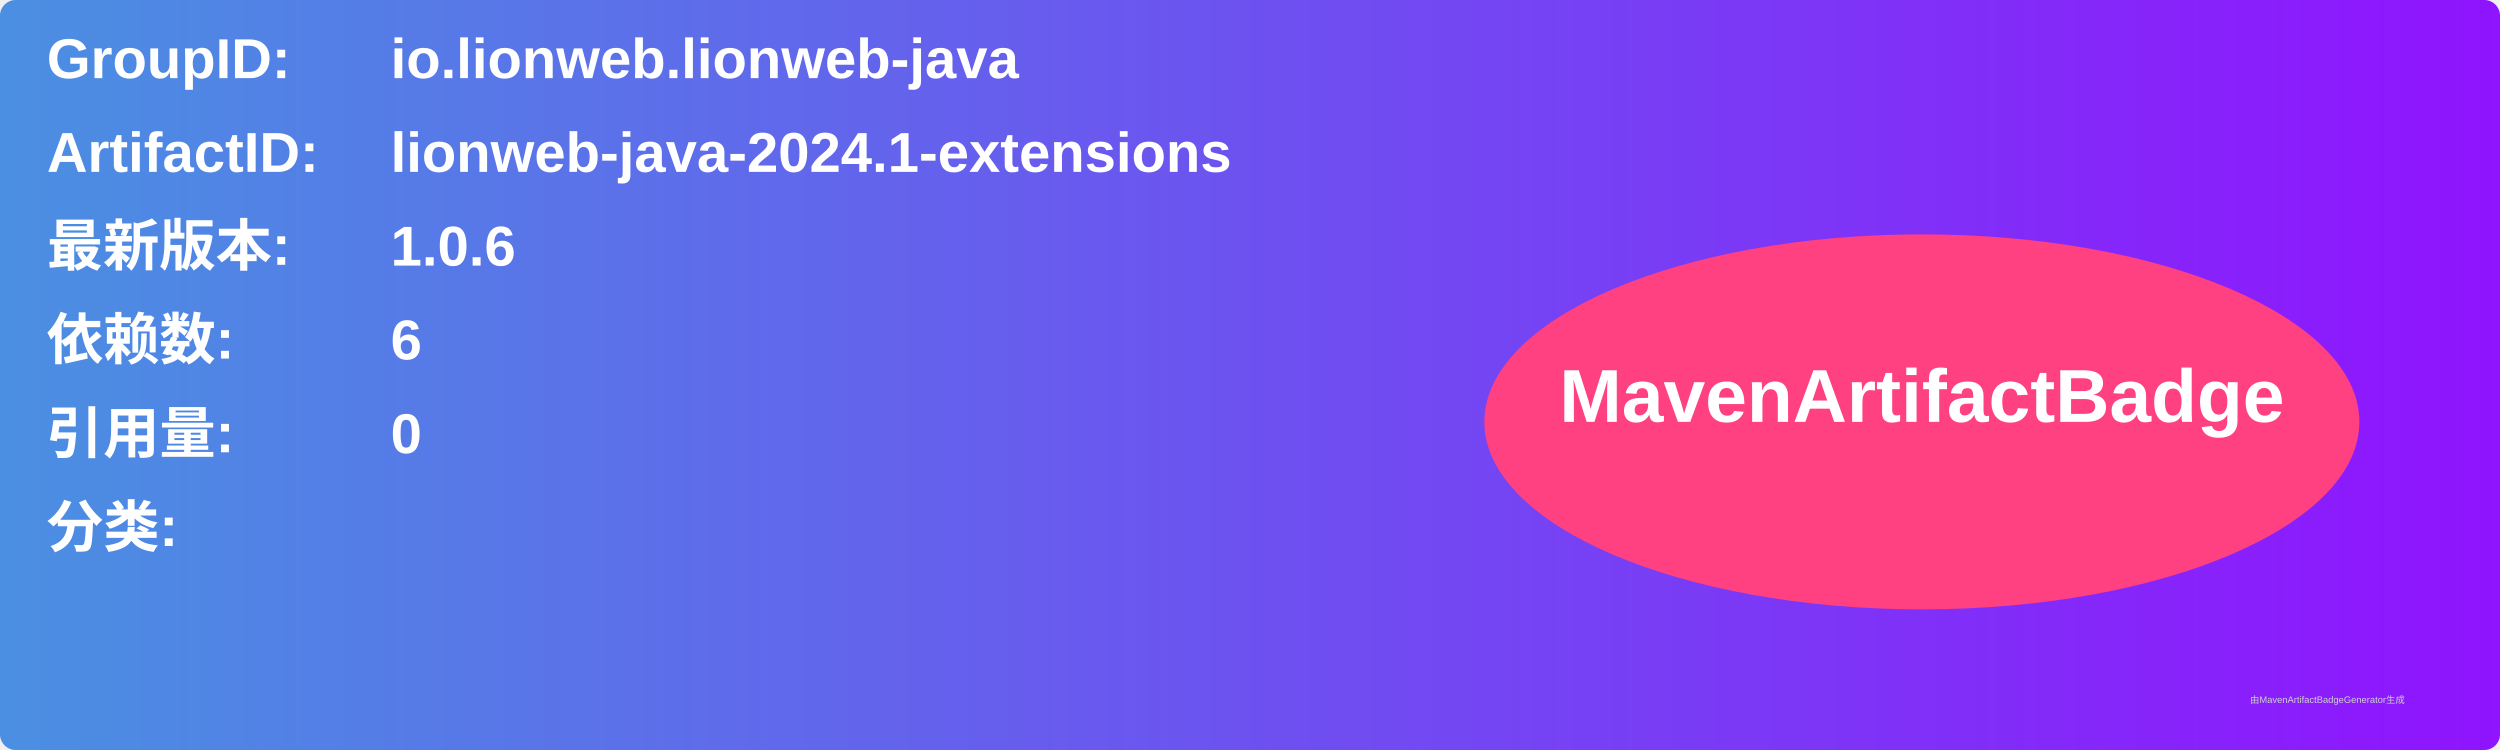
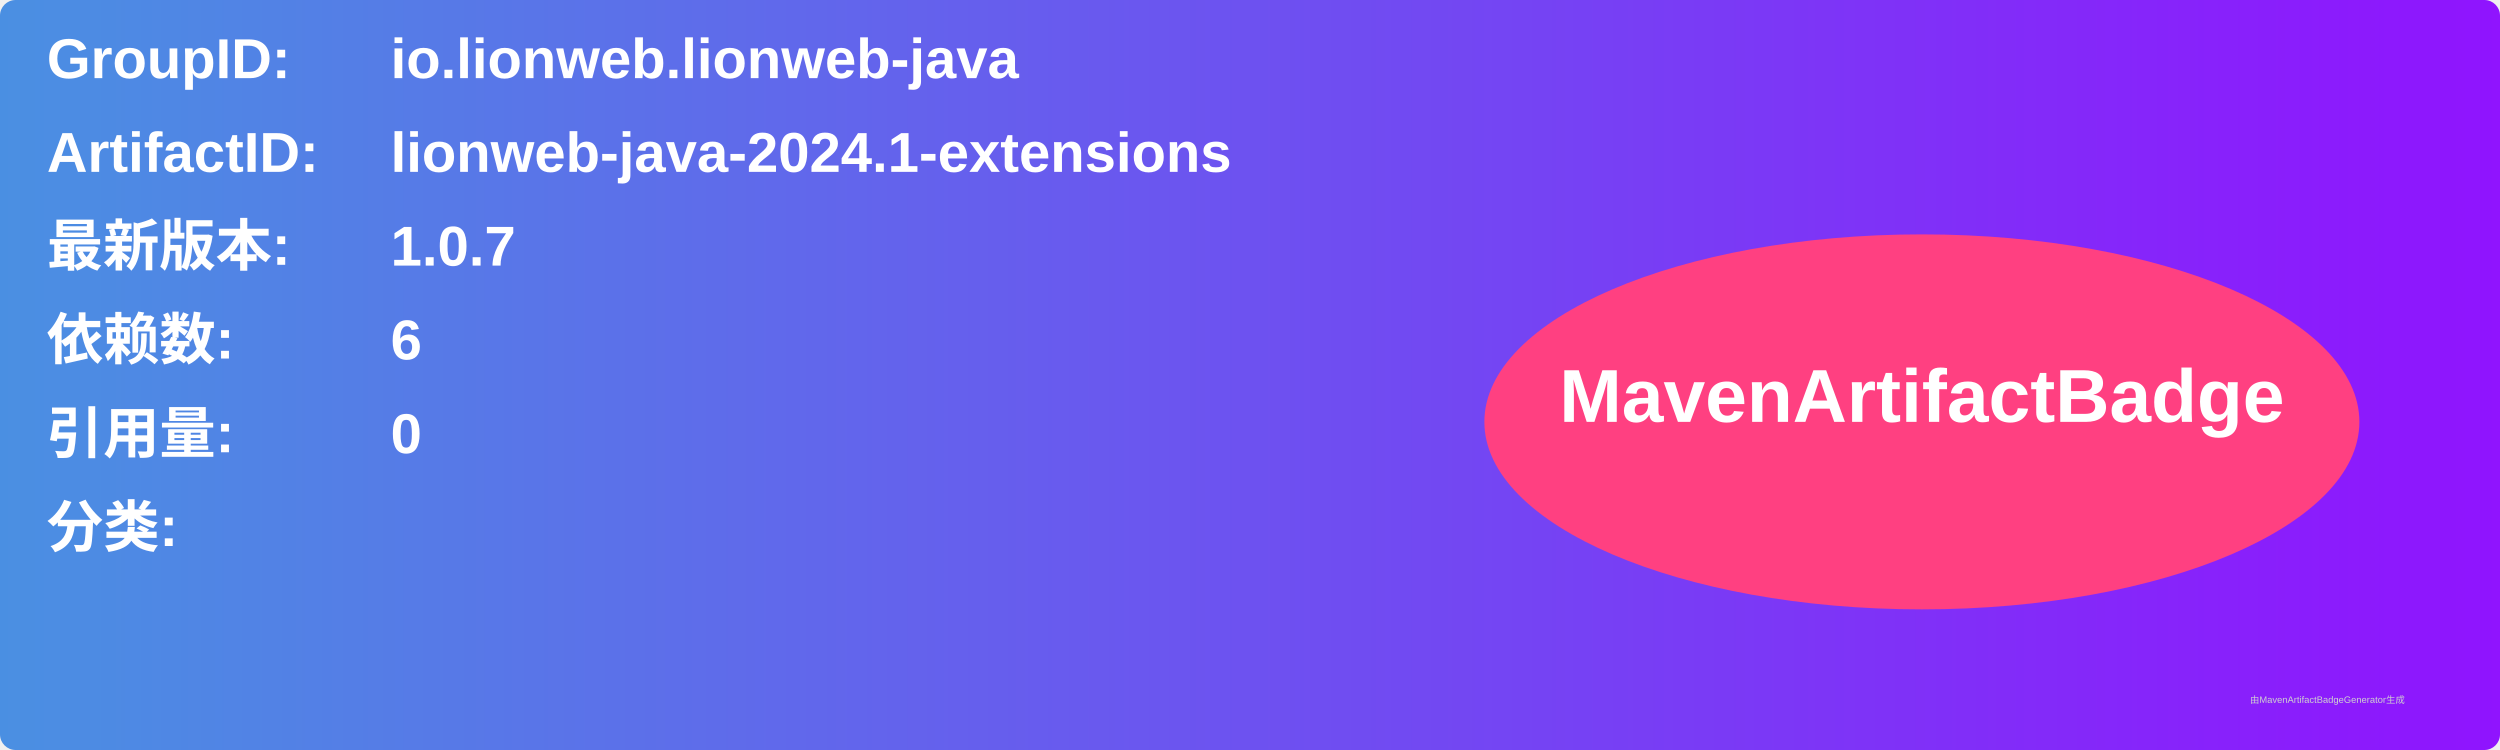
<svg xmlns="http://www.w3.org/2000/svg" width="800" height="240" viewBox="0 0 800 240">
  <linearGradient id="grad" x1="0%" y1="0%" x2="100%" y2="0%">
    <stop offset="0%" stop-color="#4a90e2" />
    <stop offset="100%" stop-color="#9013fe" />
  </linearGradient>
  <rect width="100%" height="100%" rx="5" ry="5" fill="url(#grad)" />
  <g transform="translate(15, 15)">
    <text x="0" y="10" font-family="Arial" font-size="18" fill="white" font-weight="bold" width="260">GroupID:</text>
    <text x="110" y="10" font-family="Arial" font-size="18" fill="white" font-weight="bold" width="460">io.lionweb.lionweb-java</text>
    <text x="0" y="40" font-family="Arial" font-size="18" fill="white" font-weight="bold" width="260">ArtifactID:</text>
    <text x="110" y="40" font-family="Arial" font-size="18" fill="white" font-weight="bold" width="460">lionweb-java-2024.1-extensions</text>
    <text x="0" y="70" font-family="Arial" font-size="18" fill="white" font-weight="bold">最新版本:</text>
    <text x="110" y="70" font-family="Arial" font-size="18" fill="white" font-weight="bold">
-       <tspan font-weight="bold">1.0.6</tspan>
+       <tspan font-weight="bold">1.0.7</tspan>
    </text>
    <text x="0" y="100" font-family="Arial" font-size="18" fill="white" font-weight="bold">依赖数: </text>
    <text x="110" y="100" font-family="Arial" font-size="18" fill="white">
      <tspan font-weight="bold">6</tspan>
    </text>
    <text x="0" y="130" font-family="Arial" font-size="18" fill="white" font-weight="bold">引用量: </text>
    <text x="110" y="130" font-family="Arial" font-size="18" fill="white">
      <tspan font-weight="bold">0</tspan>
    </text>
    <text x="0" y="160" font-family="Arial" font-size="18" fill="white" font-weight="bold">分类:</text>
    <text x="10" y="190" font-family="Arial" font-size="10" fill="white">
      <tspan font-weight="bold" />
    </text>
    <ellipse cx="600" cy="120" rx="140" ry="60" fill="#ff4081" />
    <text x="600" y="120" text-anchor="middle" font-family="Arial" font-size="24" fill="white" font-weight="bold">MavenArtifactBadge</text>
  </g>
  <text x="720" y="225" font-family="Arial" font-size="3" fill="#d0d0d0">由MavenArtifactBadgeGenerator生成</text>
</svg>
